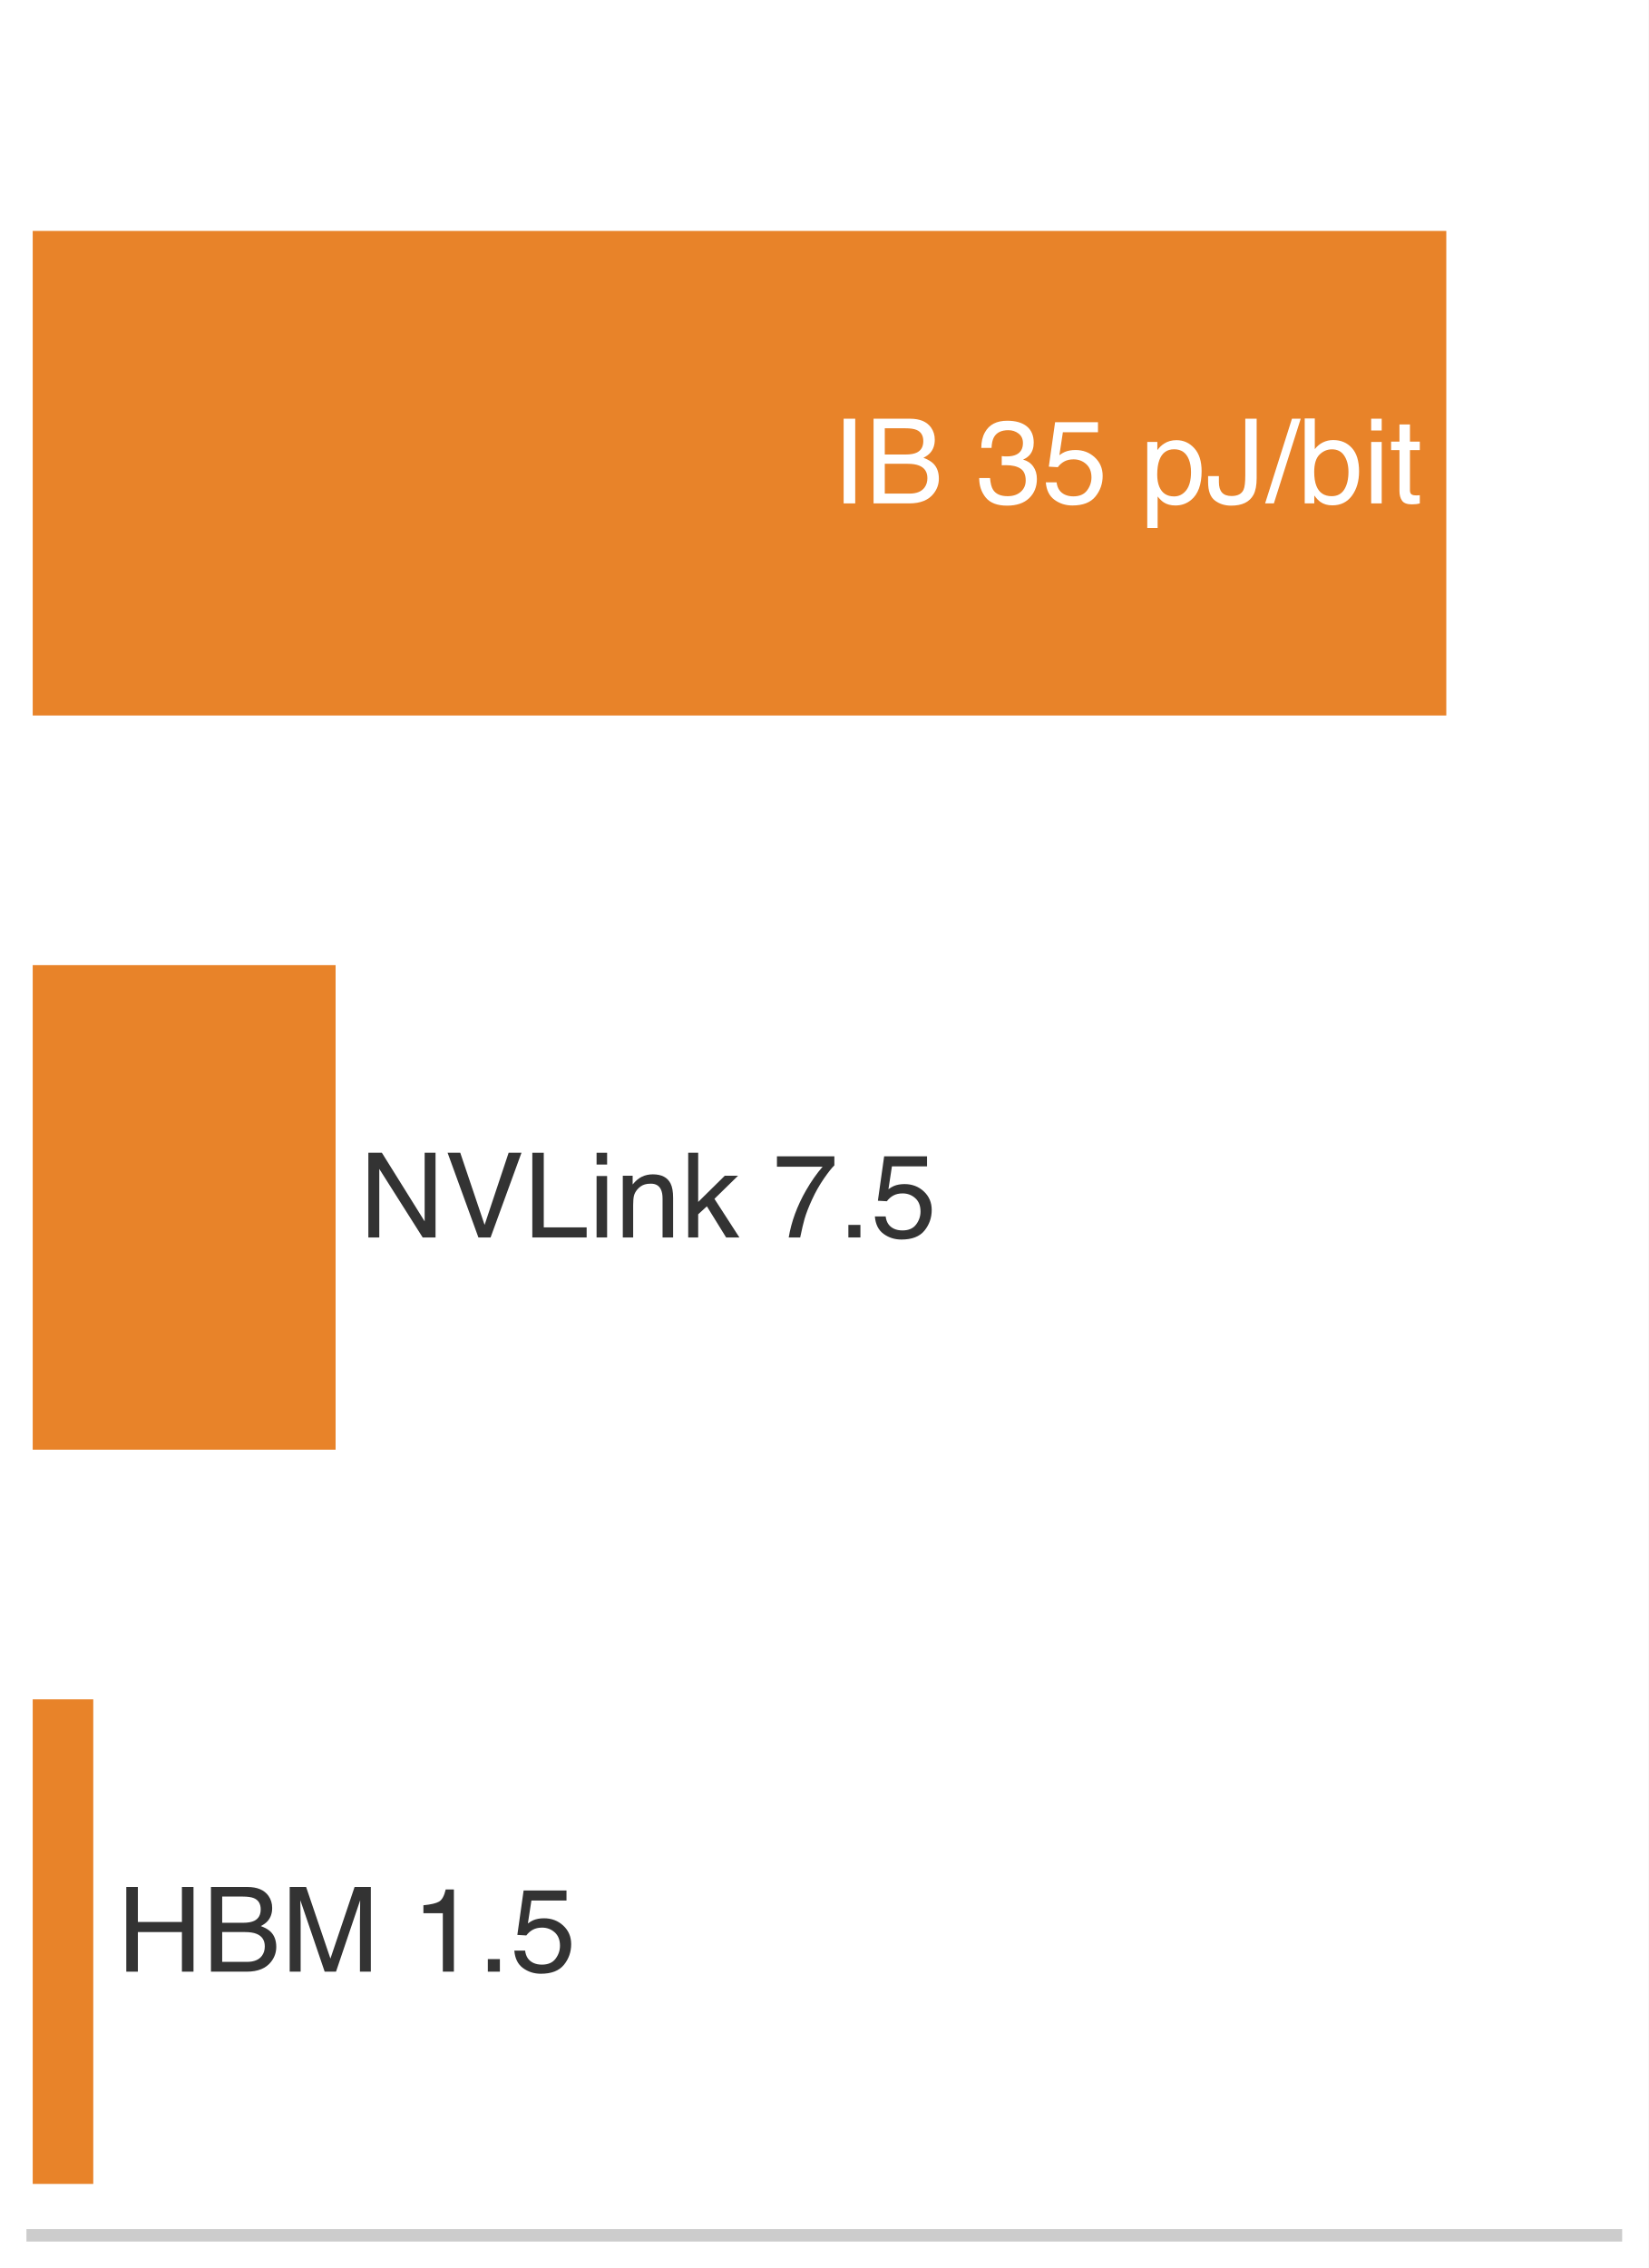
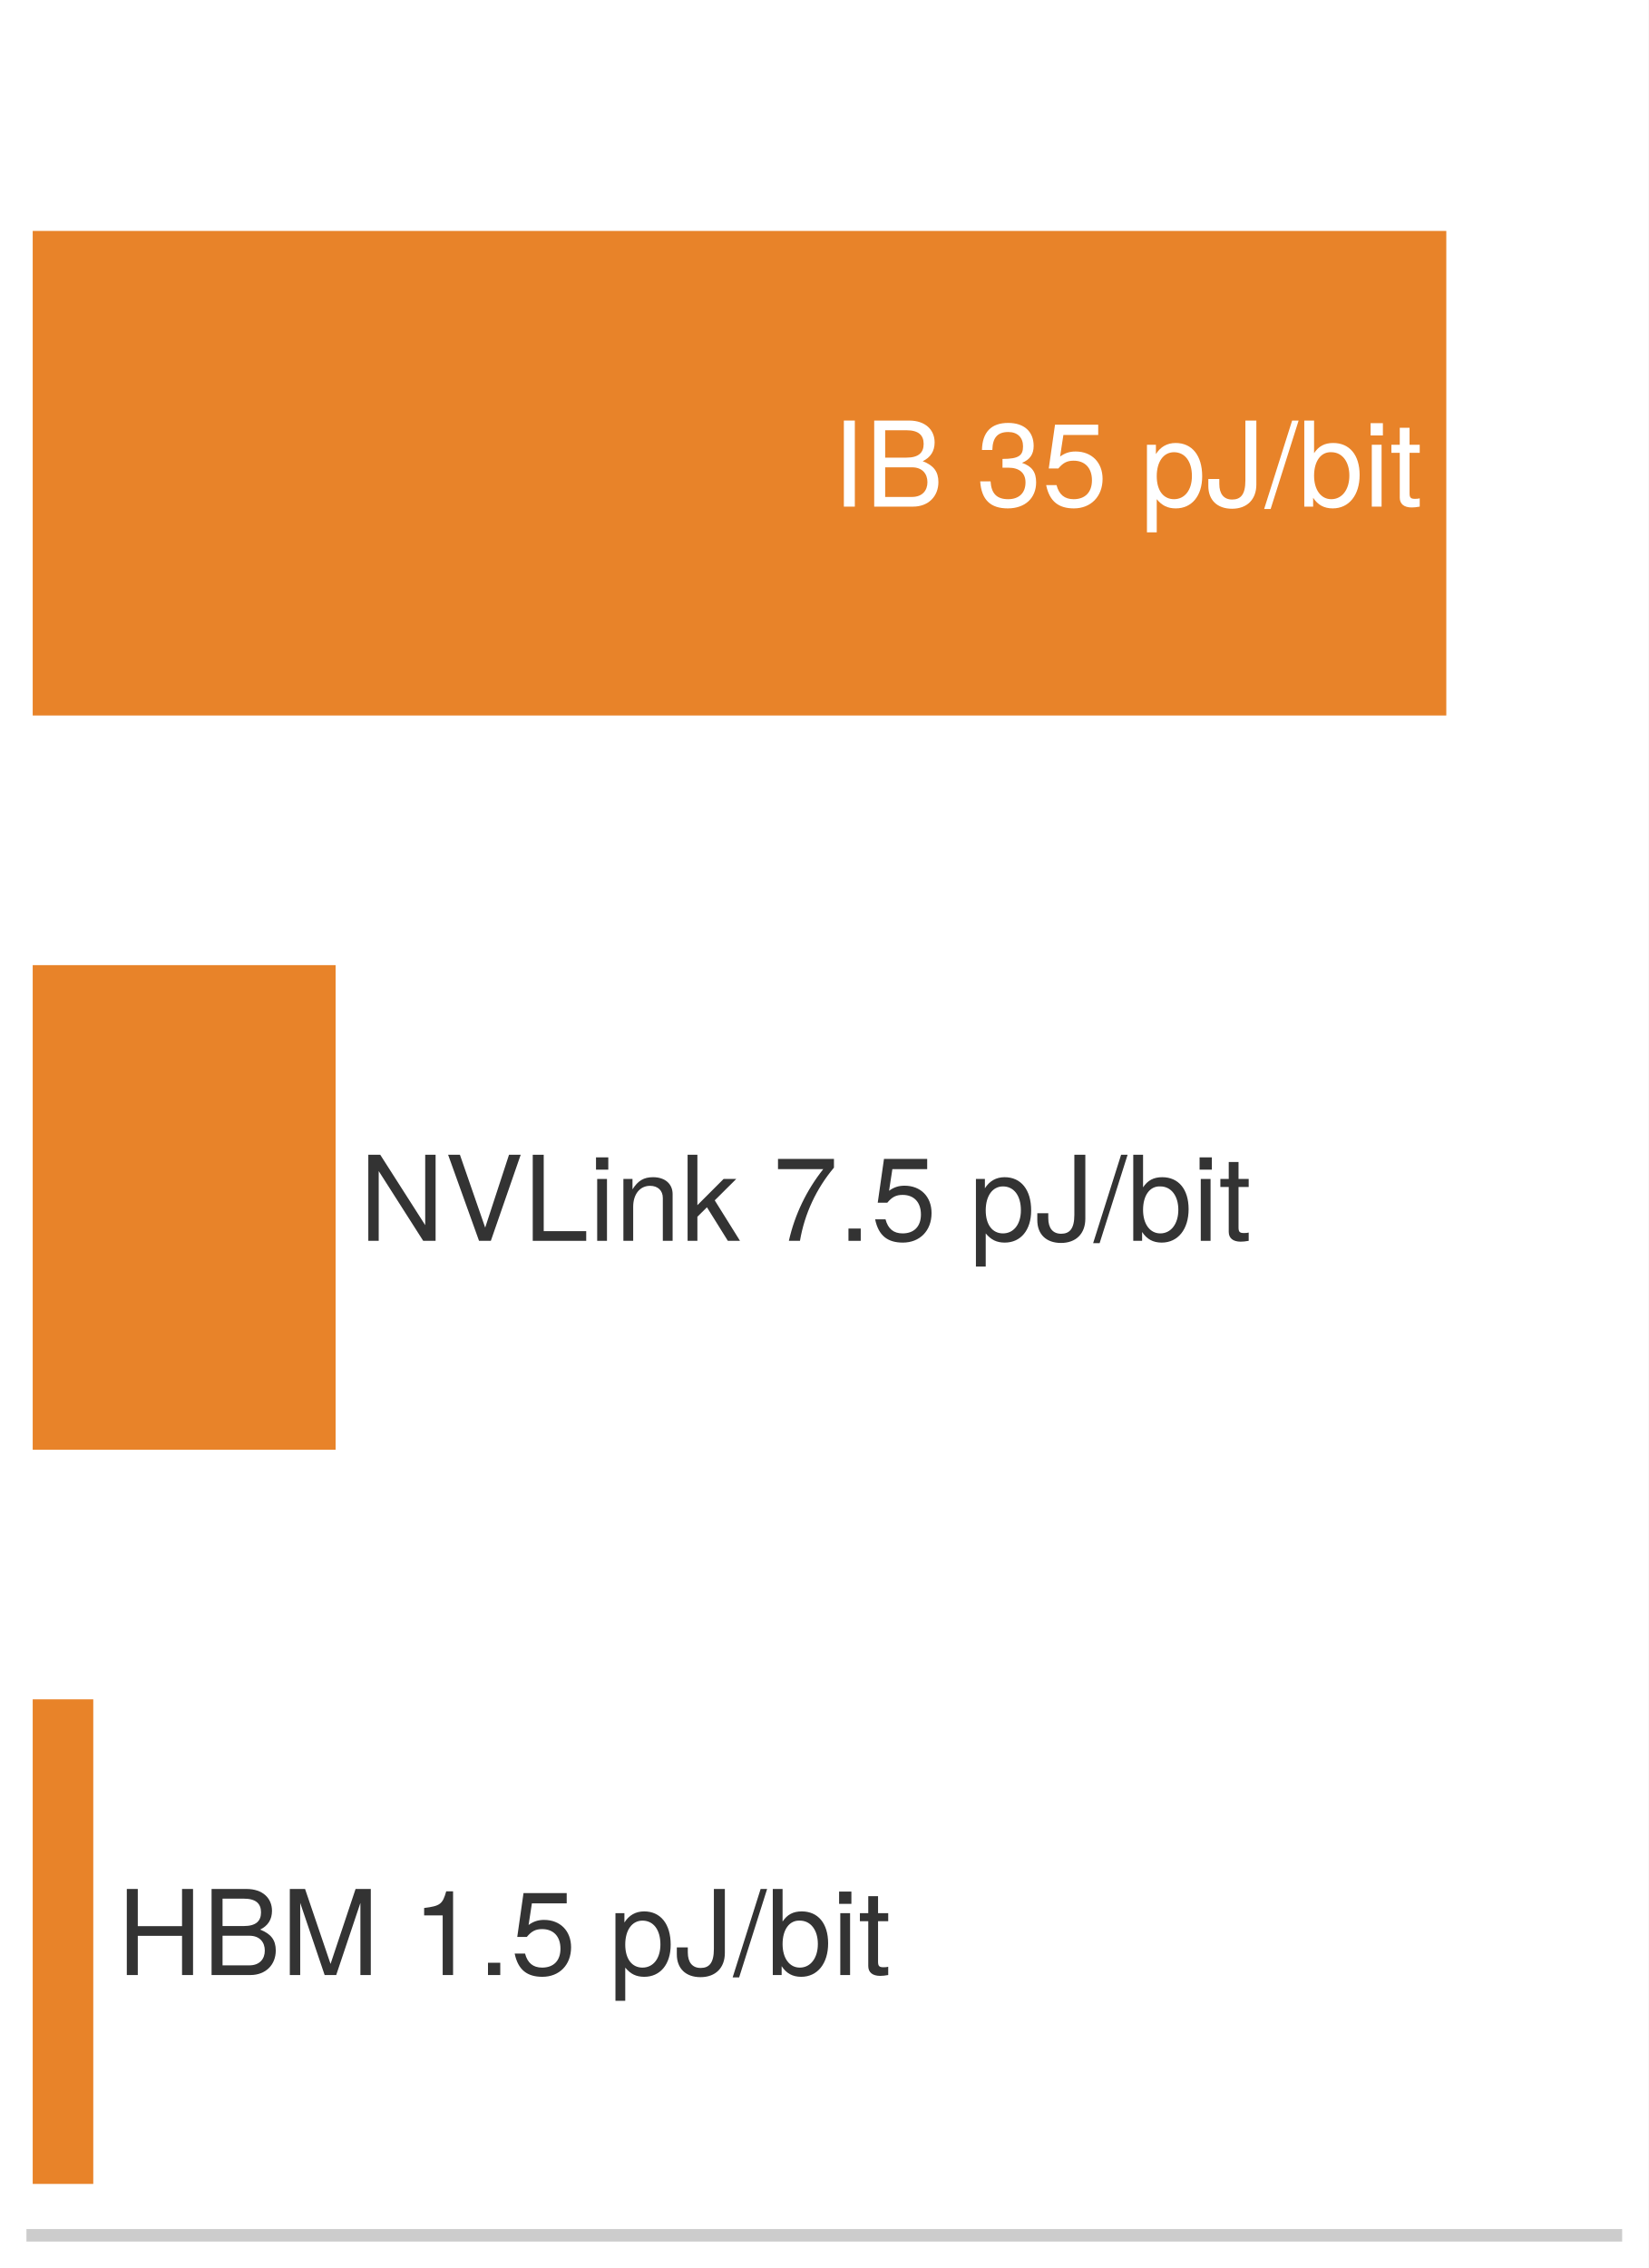
<svg xmlns="http://www.w3.org/2000/svg" xmlns:xlink="http://www.w3.org/1999/xlink" width="72.63pt" height="99.9pt" viewBox="0 0 72.63 99.9" version="1.1">
  <defs>
    <style type="text/css">*{stroke-linejoin: round; stroke-linecap: butt}</style>
  </defs>
  <g id="figure_1">
    <g id="patch_1">
      <path d="M 0 99.9 L 72.63 99.9 L 72.63 0 L 0 0 z " style="fill: #ffffff" />
    </g>
    <g id="axes_1">
      <g id="patch_2">
        <path d="M 1.44 98.46 L 71.19 98.46 L 71.19 1.44 L 1.44 1.44 z " style="fill: #ffffff" />
      </g>
      <g id="patch_3">
-         <path d="M 1.44 31.516 L 63.717 31.516 L 63.717 10.172 L 1.44 10.172 z " clip-path="url(#p879ee31a35)" style="fill: #e67817; opacity: 0.92" />
+         <path d="M 1.44 31.516 L 63.717 31.516 L 63.717 10.172 L 1.44 10.172 z " clip-path="url(#pcc91f73753)" style="fill: #e67817; opacity: 0.92" />
      </g>
      <g id="patch_4">
-         <path d="M 1.44 63.856 L 14.785 63.856 L 14.785 42.512 L 1.44 42.512 z " clip-path="url(#p879ee31a35)" style="fill: #e67817; opacity: 0.92" />
+         <path d="M 1.44 63.856 L 14.785 63.856 L 14.785 42.512 L 1.44 42.512 z " clip-path="url(#pcc91f73753)" style="fill: #e67817; opacity: 0.92" />
      </g>
      <g id="patch_5">
-         <path d="M 1.44 96.196 L 4.109 96.196 L 4.109 74.852 L 1.44 74.852 z " clip-path="url(#p879ee31a35)" style="fill: #e67817; opacity: 0.92" />
+         <path d="M 1.44 96.196 L 4.109 96.196 L 4.109 74.852 L 1.44 74.852 z " clip-path="url(#pcc91f73753)" style="fill: #e67817; opacity: 0.92" />
      </g>
      <g id="matplotlib.axis_1" />
      <g id="matplotlib.axis_2" />
      <g id="patch_6">
        <path d="M 1.44 98.46 L 71.19 98.46 " style="fill: none; stroke: #cccccc; stroke-width: 0.55; stroke-linejoin: miter; stroke-linecap: square" />
      </g>
      <g id="text_1">
-         <g style="fill: #ffffff" transform="translate(36.65672 22.17325) scale(0.052 -0.052)">
+         <g style="fill: #ffffff" transform="translate(36.65672 22.31568) scale(0.052 -0.052)">
          <defs>
-             <path id="Helvetica-49" d="M 628 4591 L 1256 4591 L 1256 0 L 628 0 L 628 4591 z " transform="scale(0.015625)" />
-             <path id="Helvetica-42" d="M 2213 2650 Q 2606 2650 2825 2759 Q 3169 2931 3169 3378 Q 3169 3828 2803 3984 Q 2597 4072 2191 4072 L 1081 4072 L 1081 2650 L 2213 2650 z M 2422 531 Q 2994 531 3238 863 Q 3391 1072 3391 1369 Q 3391 1869 2944 2050 Q 2706 2147 2316 2147 L 1081 2147 L 1081 531 L 2422 531 z M 472 4591 L 2444 4591 Q 3250 4591 3591 4109 Q 3791 3825 3791 3453 Q 3791 3019 3544 2741 Q 3416 2594 3175 2472 Q 3528 2338 3703 2169 Q 4013 1869 4013 1341 Q 4013 897 3734 538 Q 3319 0 2413 0 L 472 0 L 472 4591 z " transform="scale(0.015625)" />
-             <path id="Helvetica-20" transform="scale(0.015625)" />
-             <path id="Helvetica-33" d="M 1663 -122 Q 869 -122 511 314 Q 153 750 153 1375 L 741 1375 Q 778 941 903 744 Q 1122 391 1694 391 Q 2138 391 2406 628 Q 2675 866 2675 1241 Q 2675 1703 2392 1887 Q 2109 2072 1606 2072 Q 1550 2072 1492 2070 Q 1434 2069 1375 2066 L 1375 2563 Q 1463 2553 1522 2550 Q 1581 2547 1650 2547 Q 1966 2547 2169 2647 Q 2525 2822 2525 3272 Q 2525 3606 2287 3787 Q 2050 3969 1734 3969 Q 1172 3969 956 3594 Q 838 3388 822 3006 L 266 3006 Q 266 3506 466 3856 Q 809 4481 1675 4481 Q 2359 4481 2734 4176 Q 3109 3872 3109 3294 Q 3109 2881 2888 2625 Q 2750 2466 2531 2375 Q 2884 2278 3082 2001 Q 3281 1725 3281 1325 Q 3281 684 2859 281 Q 2438 -122 1663 -122 z " transform="scale(0.015625)" />
-             <path id="Helvetica-35" d="M 791 1141 Q 847 659 1238 475 Q 1438 381 1700 381 Q 2200 381 2440 700 Q 2681 1019 2681 1406 Q 2681 1875 2395 2131 Q 2109 2388 1709 2388 Q 1419 2388 1211 2275 Q 1003 2163 856 1963 L 369 1991 L 709 4400 L 3034 4400 L 3034 3856 L 1131 3856 L 941 2613 Q 1097 2731 1238 2791 Q 1488 2894 1816 2894 Q 2431 2894 2859 2497 Q 3288 2100 3288 1491 Q 3288 856 2895 371 Q 2503 -113 1644 -113 Q 1097 -113 676 195 Q 256 503 206 1141 L 791 1141 z " transform="scale(0.015625)" />
-             <path id="Helvetica-70" d="M 1825 378 Q 2219 378 2480 708 Q 2741 1038 2741 1694 Q 2741 2094 2625 2381 Q 2406 2934 1825 2934 Q 1241 2934 1025 2350 Q 909 2038 909 1556 Q 909 1169 1025 897 Q 1244 378 1825 378 z M 369 3331 L 916 3331 L 916 2888 Q 1084 3116 1284 3241 Q 1569 3428 1953 3428 Q 2522 3428 2919 2992 Q 3316 2556 3316 1747 Q 3316 653 2744 184 Q 2381 -113 1900 -113 Q 1522 -113 1266 53 Q 1116 147 931 375 L 931 -1334 L 369 -1334 L 369 3331 z " transform="scale(0.015625)" />
-             <path id="Helvetica-4a" d="M 2741 1369 Q 2741 788 2569 466 Q 2250 -122 1356 -122 Q 841 -122 475 158 Q 109 438 109 1153 L 109 1481 L 694 1481 L 694 1153 Q 694 778 861 589 Q 1028 400 1381 400 Q 1878 400 2031 741 Q 2125 950 2125 1531 L 2125 4591 L 2741 4591 L 2741 1369 z " transform="scale(0.015625)" />
-             <path id="Helvetica-2f" d="M 1456 4591 L 1931 4591 L 475 0 L 0 0 L 1456 4591 z " transform="scale(0.015625)" />
-             <path id="Helvetica-62" d="M 369 4606 L 916 4606 L 916 2941 Q 1100 3181 1356 3307 Q 1613 3434 1913 3434 Q 2538 3434 2927 3004 Q 3316 2575 3316 1738 Q 3316 944 2931 419 Q 2547 -106 1866 -106 Q 1484 -106 1222 78 Q 1066 188 888 428 L 888 0 L 369 0 L 369 4606 z M 1831 391 Q 2288 391 2514 753 Q 2741 1116 2741 1709 Q 2741 2238 2514 2584 Q 2288 2931 1847 2931 Q 1463 2931 1173 2647 Q 884 2363 884 1709 Q 884 1238 1003 944 Q 1225 391 1831 391 z " transform="scale(0.015625)" />
-             <path id="Helvetica-69" d="M 413 3331 L 984 3331 L 984 0 L 413 0 L 413 3331 z M 413 4591 L 984 4591 L 984 3953 L 413 3953 L 413 4591 z " transform="scale(0.015625)" />
-             <path id="Helvetica-74" d="M 525 4281 L 1094 4281 L 1094 3347 L 1628 3347 L 1628 2888 L 1094 2888 L 1094 703 Q 1094 528 1213 469 Q 1278 434 1431 434 Q 1472 434 1519 436 Q 1566 438 1628 444 L 1628 0 Q 1531 -28 1426 -40 Q 1322 -53 1200 -53 Q 806 -53 665 148 Q 525 350 525 672 L 525 2888 L 72 2888 L 72 3347 L 525 3347 L 525 4281 z " transform="scale(0.015625)" />
+             <path id="TeXGyreHeros-Regular-42" d="M 1235 0 L 1235 4666 L 640 4666 L 640 0 L 1235 0 z " transform="scale(0.015625)" />
+             <path id="TeXGyreHeros-Regular-23" d="M 3987 1331 C 3987 1894 3731 2234 3136 2464 C 3558 2662 3782 3008 3782 3482 C 3782 4160 3283 4666 2400 4666 L 506 4666 L 506 0 L 2611 0 C 3450 0 3987 563 3987 1331 z M 3187 3398 C 3187 2925 2912 2656 2253 2656 L 1101 2656 L 1101 4141 L 2253 4141 C 2912 4141 3187 3872 3187 3398 z M 3392 1325 C 3392 877 3117 525 2554 525 L 1101 525 L 1101 2131 L 2554 2131 C 3117 2131 3392 1779 3392 1325 z " transform="scale(0.015625)" />
+             <path id="TeXGyreHeros-Regular-68" transform="scale(0.015625)" />
+             <path id="TeXGyreHeros-Regular-6b" d="M 3238 1318 C 3238 1869 3014 2189 2470 2374 C 2893 2541 3104 2835 3104 3290 C 3104 4070 2586 4538 1722 4538 C 806 4538 320 4038 301 3072 L 864 3072 C 877 3744 1152 4045 1728 4045 C 2227 4045 2528 3750 2528 3270 C 2528 2784 2317 2586 1414 2586 L 1414 2112 L 1722 2112 C 2342 2112 2662 1818 2662 1312 C 2662 742 2310 403 1722 403 C 1107 403 806 710 768 1370 L 205 1370 C 275 358 774 -96 1702 -96 C 2637 -96 3238 461 3238 1318 z " transform="scale(0.015625)" />
+             <path id="TeXGyreHeros-Regular-39" d="M 3283 1504 C 3283 2400 2688 2989 1818 2989 C 1498 2989 1242 2906 979 2714 L 1158 3885 L 3046 3885 L 3046 4442 L 704 4442 L 365 2067 L 883 2067 C 1146 2381 1363 2490 1715 2490 C 2323 2490 2707 2099 2707 1427 C 2707 774 2330 403 1715 403 C 1222 403 922 653 787 1165 L 224 1165 C 410 262 922 -96 1728 -96 C 2643 -96 3283 544 3283 1504 z " transform="scale(0.015625)" />
+             <path id="TeXGyreHeros-Regular-55" d="M 3347 1645 C 3347 2771 2797 3450 1907 3450 C 1453 3450 1088 3245 838 2848 L 838 3354 L 352 3354 L 352 -1395 L 883 -1395 L 883 403 C 1165 58 1478 -96 1914 -96 C 2778 -96 3347 576 3347 1645 z M 2790 1658 C 2790 896 2400 403 1818 403 C 1254 403 883 864 883 1651 C 883 2438 1254 2950 1818 2950 C 2406 2950 2790 2458 2790 1658 z " transform="scale(0.015625)" />
+             <path id="TeXGyreHeros-Regular-44" d="M 2726 1197 L 2726 4666 L 2131 4666 L 2131 1414 C 2131 646 1869 384 1414 384 C 966 384 717 685 717 1229 L 717 1498 L 122 1498 L 122 1120 C 122 365 595 -115 1408 -115 C 2221 -115 2726 390 2726 1197 z " transform="scale(0.015625)" />
+             <path id="TeXGyreHeros-Regular-67" d="M 1818 4666 L 1466 4666 L -51 -128 L 301 -128 L 1818 4666 z " transform="scale(0.015625)" />
+             <path id="TeXGyreHeros-Regular-24" d="M 3347 1715 C 3347 2803 2797 3450 1914 3450 C 1453 3450 1126 3277 877 2899 L 877 4666 L 346 4666 L 346 0 L 826 0 L 826 480 C 1082 90 1421 -96 1888 -96 C 2771 -96 3347 627 3347 1715 z M 2790 1683 C 2790 922 2394 403 1811 403 C 1248 403 877 915 877 1677 C 877 2464 1248 2976 1811 2950 C 2406 2950 2790 2432 2790 1683 z " transform="scale(0.015625)" />
+             <path id="TeXGyreHeros-Regular-43" d="M 979 0 L 979 3354 L 448 3354 L 448 0 L 979 0 z M 1050 3859 L 1050 4525 L 384 4525 L 384 3859 L 1050 3859 z " transform="scale(0.015625)" />
+             <path id="TeXGyreHeros-Regular-6a" d="M 1626 0 L 1626 448 C 1555 429 1472 422 1370 422 C 1139 422 1075 486 1075 723 L 1075 2918 L 1626 2918 L 1626 3354 L 1075 3354 L 1075 4275 L 544 4275 L 544 3354 L 90 3354 L 90 2918 L 544 2918 L 544 486 C 544 147 774 -45 1190 -45 C 1318 -45 1446 -32 1626 0 z " transform="scale(0.015625)" />
          </defs>
-           <use xlink:href="#Helvetica-49" />
-           <use xlink:href="#Helvetica-42" transform="translate(27.7832 0)" />
-           <use xlink:href="#Helvetica-20" transform="translate(94.48242 0)" />
-           <use xlink:href="#Helvetica-33" transform="translate(122.2656 0)" />
-           <use xlink:href="#Helvetica-35" transform="translate(177.8809 0)" />
-           <use xlink:href="#Helvetica-20" transform="translate(233.4961 0)" />
-           <use xlink:href="#Helvetica-70" transform="translate(261.2793 0)" />
-           <use xlink:href="#Helvetica-4a" transform="translate(316.8945 0)" />
-           <use xlink:href="#Helvetica-2f" transform="translate(366.8945 0)" />
-           <use xlink:href="#Helvetica-62" transform="translate(394.6777 0)" />
-           <use xlink:href="#Helvetica-69" transform="translate(450.293 0)" />
-           <use xlink:href="#Helvetica-74" transform="translate(472.5098 0)" />
+           <use xlink:href="#TeXGyreHeros-Regular-42" />
+           <use xlink:href="#TeXGyreHeros-Regular-23" transform="translate(27.79688 0)" />
+           <use xlink:href="#TeXGyreHeros-Regular-68" transform="translate(94.5 0)" />
+           <use xlink:href="#TeXGyreHeros-Regular-6b" transform="translate(122.2969 0)" />
+           <use xlink:href="#TeXGyreHeros-Regular-39" transform="translate(177.8906 0)" />
+           <use xlink:href="#TeXGyreHeros-Regular-68" transform="translate(233.4844 0)" />
+           <use xlink:href="#TeXGyreHeros-Regular-55" transform="translate(261.2812 0)" />
+           <use xlink:href="#TeXGyreHeros-Regular-44" transform="translate(316.875 0)" />
+           <use xlink:href="#TeXGyreHeros-Regular-67" transform="translate(366.875 0)" />
+           <use xlink:href="#TeXGyreHeros-Regular-24" transform="translate(394.6719 0)" />
+           <use xlink:href="#TeXGyreHeros-Regular-43" transform="translate(450.2656 0)" />
+           <use xlink:href="#TeXGyreHeros-Regular-6a" transform="translate(472.4688 0)" />
        </g>
      </g>
      <g id="text_2">
-         <g style="fill: #333333" transform="translate(15.83128 54.50716) scale(0.052 -0.052)">
+         <g style="fill: #333333" transform="translate(15.83128 54.65568) scale(0.052 -0.052)">
          <defs>
-             <path id="Helvetica-4e" d="M 488 4591 L 1222 4591 L 3541 872 L 3541 4591 L 4131 4591 L 4131 0 L 3434 0 L 1081 3716 L 1081 0 L 488 0 L 488 4591 z M 2269 4591 L 2269 4591 z " transform="scale(0.015625)" />
-             <path id="Helvetica-56" d="M 850 4591 L 2169 681 L 3472 4591 L 4169 4591 L 2494 0 L 1834 0 L 163 4591 L 850 4591 z " transform="scale(0.015625)" />
-             <path id="Helvetica-4c" d="M 488 4591 L 1109 4591 L 1109 547 L 3434 547 L 3434 0 L 488 0 L 488 4591 z " transform="scale(0.015625)" />
-             <path id="Helvetica-6e" d="M 413 3347 L 947 3347 L 947 2872 Q 1184 3166 1450 3294 Q 1716 3422 2041 3422 Q 2753 3422 3003 2925 Q 3141 2653 3141 2147 L 3141 0 L 2569 0 L 2569 2109 Q 2569 2416 2478 2603 Q 2328 2916 1934 2916 Q 1734 2916 1606 2875 Q 1375 2806 1200 2600 Q 1059 2434 1017 2257 Q 975 2081 975 1753 L 975 0 L 413 0 L 413 3347 z M 1734 3428 L 1734 3428 z " transform="scale(0.015625)" />
-             <path id="Helvetica-6b" d="M 400 4591 L 941 4591 L 941 1925 L 2384 3347 L 3103 3347 L 1822 2094 L 3175 0 L 2456 0 L 1413 1688 L 941 1256 L 941 0 L 400 0 L 400 4591 z " transform="scale(0.015625)" />
-             <path id="Helvetica-37" d="M 3347 4400 L 3347 3909 Q 3131 3700 2773 3181 Q 2416 2663 2141 2063 Q 1869 1478 1728 997 Q 1638 688 1494 0 L 872 0 Q 1084 1281 1809 2550 Q 2238 3294 2709 3834 L 234 3834 L 234 4400 L 3347 4400 z " transform="scale(0.015625)" />
-             <path id="Helvetica-2e" d="M 547 681 L 1200 681 L 1200 0 L 547 0 L 547 681 z " transform="scale(0.015625)" />
+             <path id="TeXGyreHeros-Regular-4d" d="M 4134 0 L 4134 4666 L 3571 4666 L 3571 851 L 1133 4666 L 486 4666 L 486 0 L 1050 0 L 1050 3782 L 3462 0 L 4134 0 z " transform="scale(0.015625)" />
+             <path id="TeXGyreHeros-Regular-70" d="M 4128 4666 L 3494 4666 L 2202 717 L 832 4666 L 192 4666 L 1869 0 L 2509 0 L 4128 4666 z " transform="scale(0.015625)" />
+             <path id="TeXGyreHeros-Regular-48" d="M 3411 0 L 3411 525 L 1107 525 L 1107 4666 L 512 4666 L 512 0 L 3411 0 z " transform="scale(0.015625)" />
+             <path id="TeXGyreHeros-Regular-4e" d="M 3117 0 L 3117 2534 C 3117 3091 2701 3450 2054 3450 C 1555 3450 1235 3258 941 2790 L 941 3354 L 448 3354 L 448 0 L 979 0 L 979 1850 C 979 2534 1350 2982 1894 2982 C 2317 2982 2586 2726 2586 2323 L 2586 0 L 3117 0 z " transform="scale(0.015625)" />
+             <path id="TeXGyreHeros-Regular-47" d="M 3213 0 L 1843 2195 L 3008 3354 L 2323 3354 L 902 1933 L 902 4666 L 371 4666 L 371 0 L 902 0 L 902 1306 L 1421 1818 L 2554 0 L 3213 0 z " transform="scale(0.015625)" />
+             <path id="TeXGyreHeros-Regular-65" d="M 3328 3968 L 3328 4442 L 294 4442 L 294 3885 L 2746 3885 C 1843 2746 1203 1421 883 0 L 1485 0 C 1734 1466 2374 2835 3328 3968 z " transform="scale(0.015625)" />
+             <path id="TeXGyreHeros-Regular-59" d="M 1222 0 L 1222 666 L 557 666 L 557 0 L 1222 0 z " transform="scale(0.015625)" />
          </defs>
-           <use xlink:href="#Helvetica-4e" />
-           <use xlink:href="#Helvetica-56" transform="translate(72.2168 0)" />
-           <use xlink:href="#Helvetica-4c" transform="translate(138.916 0)" />
-           <use xlink:href="#Helvetica-69" transform="translate(194.5312 0)" />
-           <use xlink:href="#Helvetica-6e" transform="translate(216.748 0)" />
-           <use xlink:href="#Helvetica-6b" transform="translate(272.3633 0)" />
-           <use xlink:href="#Helvetica-20" transform="translate(322.3633 0)" />
-           <use xlink:href="#Helvetica-37" transform="translate(350.1465 0)" />
-           <use xlink:href="#Helvetica-2e" transform="translate(405.7617 0)" />
-           <use xlink:href="#Helvetica-35" transform="translate(433.5449 0)" />
+           <use xlink:href="#TeXGyreHeros-Regular-4d" />
+           <use xlink:href="#TeXGyreHeros-Regular-70" transform="translate(72.20312 0)" />
+           <use xlink:href="#TeXGyreHeros-Regular-48" transform="translate(138.9062 0)" />
+           <use xlink:href="#TeXGyreHeros-Regular-43" transform="translate(194.5 0)" />
+           <use xlink:href="#TeXGyreHeros-Regular-4e" transform="translate(216.7031 0)" />
+           <use xlink:href="#TeXGyreHeros-Regular-47" transform="translate(272.2969 0)" />
+           <use xlink:href="#TeXGyreHeros-Regular-68" transform="translate(322.2969 0)" />
+           <use xlink:href="#TeXGyreHeros-Regular-65" transform="translate(350.0938 0)" />
+           <use xlink:href="#TeXGyreHeros-Regular-59" transform="translate(405.6875 0)" />
+           <use xlink:href="#TeXGyreHeros-Regular-39" transform="translate(433.4844 0)" />
+           <use xlink:href="#TeXGyreHeros-Regular-68" transform="translate(489.0781 0)" />
+           <use xlink:href="#TeXGyreHeros-Regular-55" transform="translate(516.875 0)" />
+           <use xlink:href="#TeXGyreHeros-Regular-44" transform="translate(572.4688 0)" />
+           <use xlink:href="#TeXGyreHeros-Regular-67" transform="translate(622.4688 0)" />
+           <use xlink:href="#TeXGyreHeros-Regular-24" transform="translate(650.2656 0)" />
+           <use xlink:href="#TeXGyreHeros-Regular-43" transform="translate(705.8594 0)" />
+           <use xlink:href="#TeXGyreHeros-Regular-6a" transform="translate(728.0625 0)" />
        </g>
      </g>
      <g id="text_3">
-         <g style="fill: #333333" transform="translate(5.155255 86.84716) scale(0.052 -0.052)">
+         <g style="fill: #333333" transform="translate(5.155255 86.99568) scale(0.052 -0.052)">
          <defs>
-             <path id="Helvetica-48" d="M 503 4591 L 1131 4591 L 1131 2694 L 3519 2694 L 3519 4591 L 4147 4591 L 4147 0 L 3519 0 L 3519 2147 L 1131 2147 L 1131 0 L 503 0 L 503 4591 z " transform="scale(0.015625)" />
-             <path id="Helvetica-4d" d="M 472 4591 L 1363 4591 L 2681 709 L 3991 4591 L 4872 4591 L 4872 0 L 4281 0 L 4281 2709 Q 4281 2850 4287 3175 Q 4294 3500 4294 3872 L 2984 0 L 2369 0 L 1050 3872 L 1050 3731 Q 1050 3563 1058 3217 Q 1066 2872 1066 2709 L 1066 0 L 472 0 L 472 4591 z " transform="scale(0.015625)" />
-             <path id="Helvetica-31" d="M 613 3169 L 613 3600 Q 1222 3659 1462 3798 Q 1703 3938 1822 4456 L 2266 4456 L 2266 0 L 1666 0 L 1666 3169 L 613 3169 z " transform="scale(0.015625)" />
+             <path id="TeXGyreHeros-Regular-3f" d="M 4122 0 L 4122 4666 L 3526 4666 L 3526 2650 L 1126 2650 L 1126 4666 L 531 4666 L 531 0 L 1126 0 L 1126 2125 L 3526 2125 L 3526 0 L 4122 0 z " transform="scale(0.015625)" />
+             <path id="TeXGyreHeros-Regular-4b" d="M 4870 0 L 4870 4666 L 4045 4666 L 2688 602 L 1306 4666 L 480 4666 L 480 0 L 1043 0 L 1043 3910 L 2368 0 L 2995 0 L 4307 3910 L 4307 0 L 4870 0 z " transform="scale(0.015625)" />
+             <path id="TeXGyreHeros-Regular-53" d="M 2221 0 L 2221 4538 L 1850 4538 C 1651 3840 1523 3744 653 3635 L 653 3232 L 1658 3232 L 1658 0 L 2221 0 z " transform="scale(0.015625)" />
          </defs>
-           <use xlink:href="#Helvetica-48" />
-           <use xlink:href="#Helvetica-42" transform="translate(72.2168 0)" />
-           <use xlink:href="#Helvetica-4d" transform="translate(138.916 0)" />
-           <use xlink:href="#Helvetica-20" transform="translate(222.2168 0)" />
-           <use xlink:href="#Helvetica-31" transform="translate(250 0)" />
-           <use xlink:href="#Helvetica-2e" transform="translate(305.6152 0)" />
-           <use xlink:href="#Helvetica-35" transform="translate(333.3984 0)" />
+           <use xlink:href="#TeXGyreHeros-Regular-3f" />
+           <use xlink:href="#TeXGyreHeros-Regular-23" transform="translate(72.20312 0)" />
+           <use xlink:href="#TeXGyreHeros-Regular-4b" transform="translate(138.9062 0)" />
+           <use xlink:href="#TeXGyreHeros-Regular-68" transform="translate(222.2031 0)" />
+           <use xlink:href="#TeXGyreHeros-Regular-53" transform="translate(250 0)" />
+           <use xlink:href="#TeXGyreHeros-Regular-59" transform="translate(305.5938 0)" />
+           <use xlink:href="#TeXGyreHeros-Regular-39" transform="translate(333.3906 0)" />
+           <use xlink:href="#TeXGyreHeros-Regular-68" transform="translate(388.9844 0)" />
+           <use xlink:href="#TeXGyreHeros-Regular-55" transform="translate(416.7812 0)" />
+           <use xlink:href="#TeXGyreHeros-Regular-44" transform="translate(472.375 0)" />
+           <use xlink:href="#TeXGyreHeros-Regular-67" transform="translate(522.375 0)" />
+           <use xlink:href="#TeXGyreHeros-Regular-24" transform="translate(550.1719 0)" />
+           <use xlink:href="#TeXGyreHeros-Regular-43" transform="translate(605.7656 0)" />
+           <use xlink:href="#TeXGyreHeros-Regular-6a" transform="translate(627.9688 0)" />
        </g>
      </g>
    </g>
  </g>
  <defs>
-     <clipPath id="p879ee31a35">
+     <clipPath id="pcc91f73753">
      <rect x="1.44" y="1.44" width="69.75" height="97.02" />
    </clipPath>
  </defs>
</svg>
